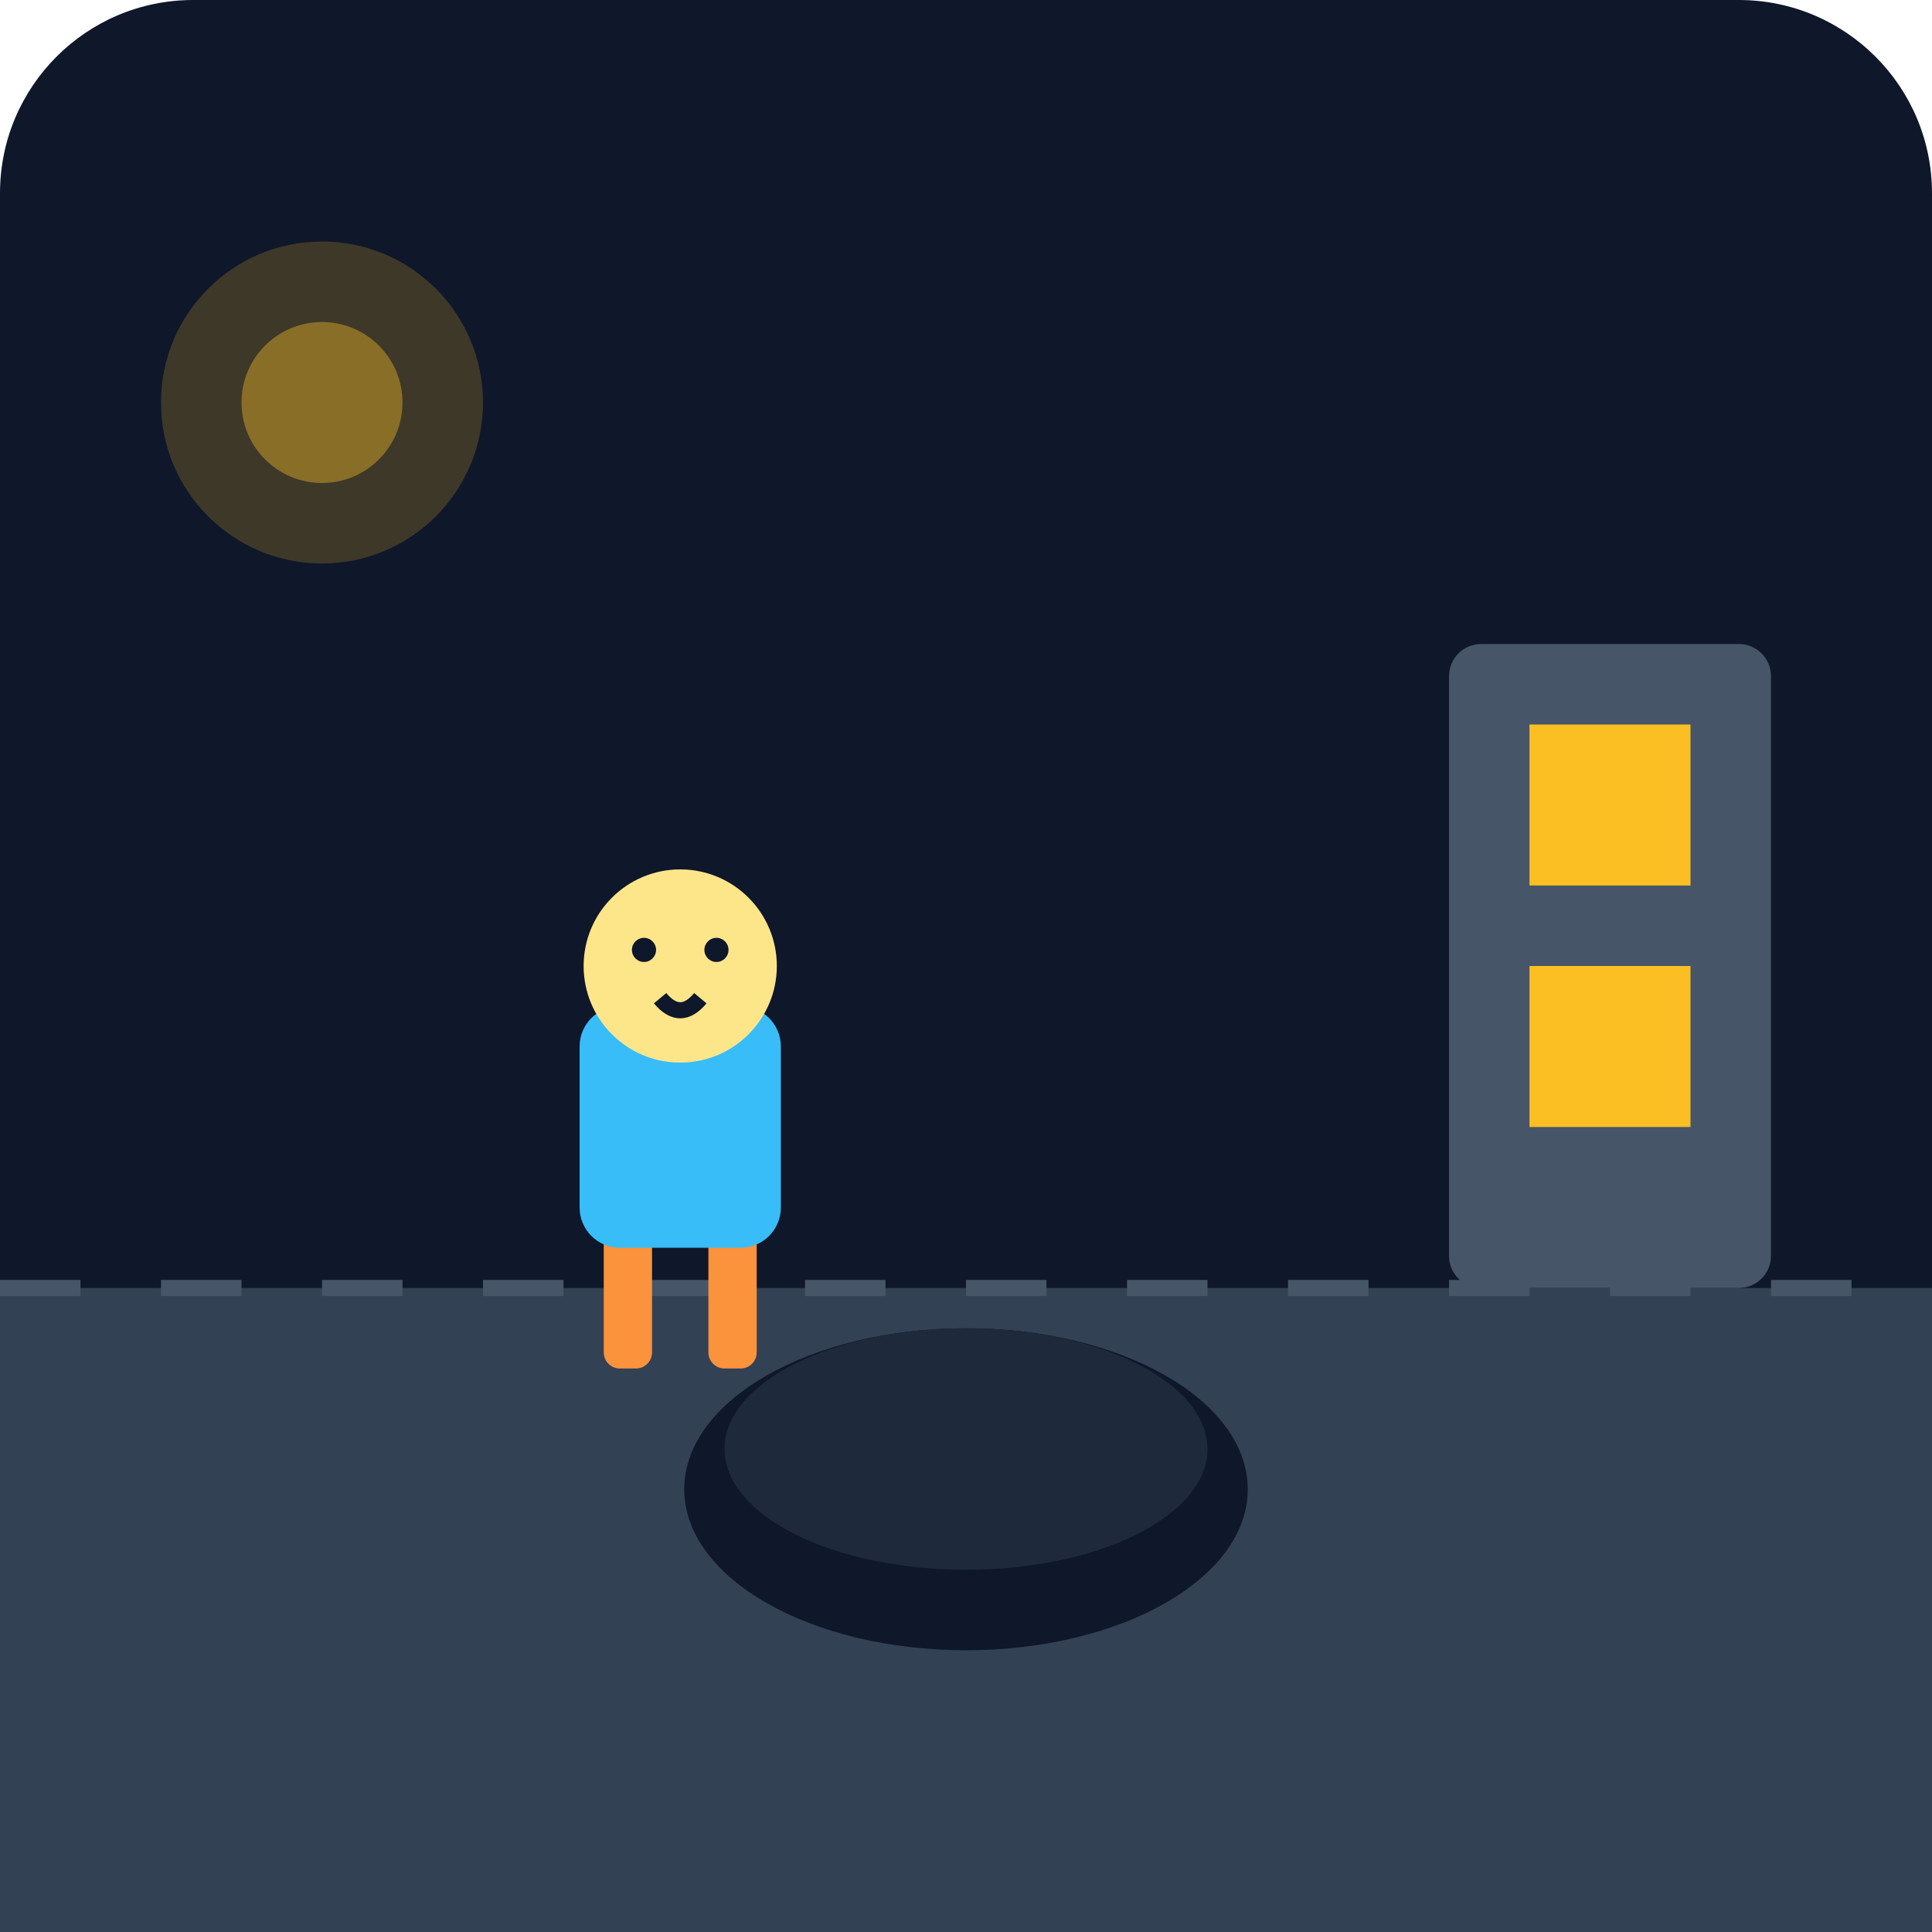
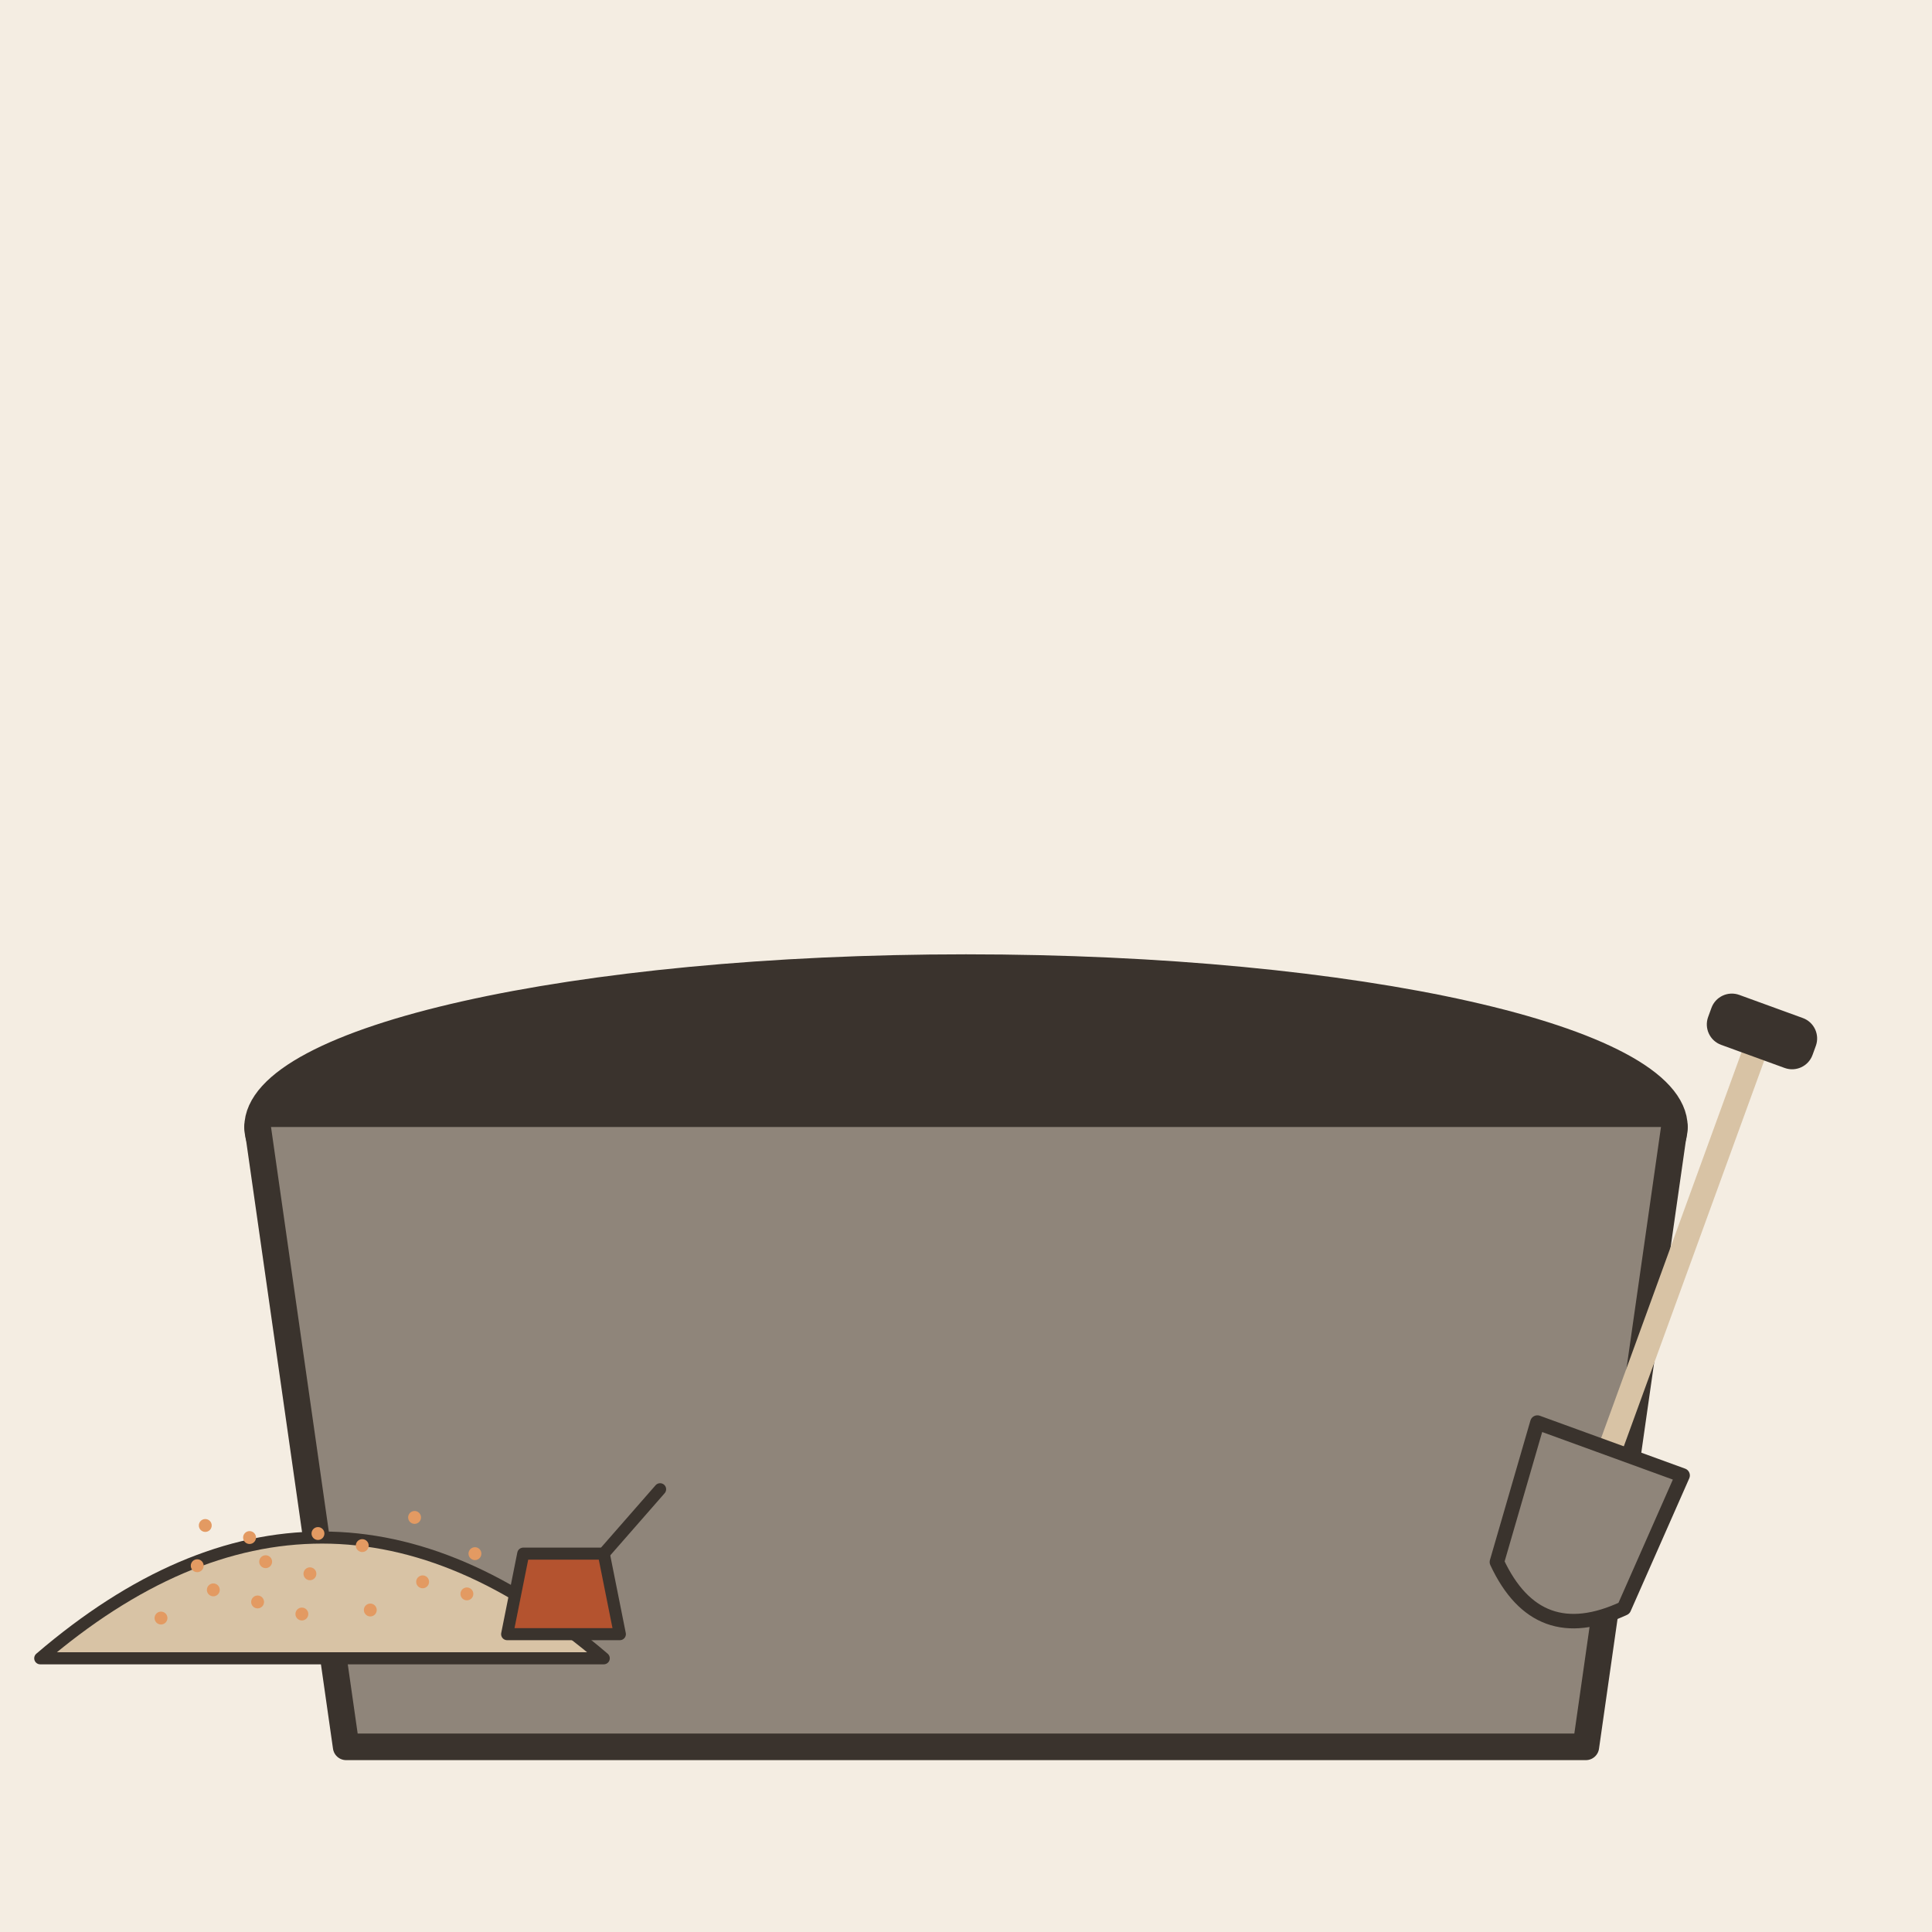
- <svg xmlns="http://www.w3.org/2000/svg" viewBox="0 0 240 240">
-   <defs>
-     <linearGradient id="bgGrad" x1="0" y1="0" x2="0" y2="240">
-       <stop offset="0%" stop-color="#0f172a" />
-       <stop offset="100%" stop-color="#1e293b" />
-     </linearGradient>
-   </defs>
-   <rect width="240" height="240" rx="24" fill="url(#bgGrad)" />
-   <path d="M0 160 L240 160 L240 240 L0 240 Z" fill="#334155" />
-   <path d="M0 160 L240 160" stroke="#475569" stroke-width="2" stroke-dasharray="10 10" />
-   <ellipse cx="120" cy="185" rx="35" ry="20" fill="#0f172a" />
-   <ellipse cx="120" cy="180" rx="30" ry="15" fill="#1e293b" />
-   <g transform="translate(60, 110)">
-     <rect x="15" y="40" width="6" height="20" rx="2" fill="#fb923c" />
-     <rect x="28" y="40" width="6" height="20" rx="2" fill="#fb923c" />
-     <rect x="12" y="15" width="25" height="30" rx="5" fill="#38bdf8" />
-     <circle cx="24.5" cy="10" r="12" fill="#fde68a" />
-     <circle cx="20" cy="8" r="1.5" fill="#0f172a" />
-     <circle cx="29" cy="8" r="1.5" fill="#0f172a" />
-     <path d="M22 14 Q24.5 17 27 14" stroke="#0f172a" stroke-width="2" fill="none" />
+ <svg xmlns="http://www.w3.org/2000/svg" viewBox="0 0 240 240" data-style="editorial">
+   <rect width="240" height="240" fill="#F4EDE2" />
+   <g transform="translate(120 140) scale(1.1 1.1)">
+     <ellipse cx="0" cy="0" rx="80" ry="18" fill="#3A332D" stroke="#3A332D" stroke-width="3" stroke-linecap="round" stroke-linejoin="round" />
+     <path d="M-80 0L-70 70L70 70L80 0" fill="#8F857A" stroke="#3A332D" stroke-width="3" stroke-linecap="round" stroke-linejoin="round" />
  </g>
-   <rect x="180" y="80" width="40" height="80" rx="4" fill="#475569" />
-   <rect x="190" y="90" width="20" height="20" fill="#fbbf24" />
-   <rect x="190" y="120" width="20" height="20" fill="#fbbf24" />
-   <circle cx="40" cy="50" r="20" fill="#fbbf24" opacity="0.2" />
-   <circle cx="40" cy="50" r="10" fill="#fbbf24" opacity="0.4" />
+   <g transform="translate(200 180) rotate(20) scale(0.6 0.6)">
+     <path d="M0 -90L0 0" stroke="#D8C3A5" stroke-width="5" stroke-linecap="round" fill="none" />
+     <rect x="-10" y="-96" width="20" height="8" rx="3" fill="#3A332D" stroke="#3A332D" stroke-width="3" stroke-linecap="round" stroke-linejoin="round" />
+     <path d="M-16 0L16 0L14 30Q0 44 -14 30Z" fill="#8F857A" stroke="#3A332D" stroke-width="3" stroke-linecap="round" stroke-linejoin="round" />
+   </g>
+   <g transform="translate(40 206) scale(0.5 0.5)">
+     <path d="M-70 0Q0 -60 70 0Z" fill="#D8C3A5" stroke="#3A332D" stroke-width="3" stroke-linecap="round" stroke-linejoin="round" />
+     <circle cx="-40" cy="-10" r="1.6" fill="#E39A62" />
+     <circle cx="-27" cy="-17" r="1.6" fill="#E39A62" />
+     <circle cx="-14" cy="-24" r="1.6" fill="#E39A62" />
+     <circle cx="-1" cy="-31" r="1.6" fill="#E39A62" />
+     <circle cx="12" cy="-12" r="1.6" fill="#E39A62" />
+     <circle cx="25" cy="-19" r="1.6" fill="#E39A62" />
+     <circle cx="38" cy="-26" r="1.6" fill="#E39A62" />
+     <circle cx="-29" cy="-33" r="1.6" fill="#E39A62" />
+     <circle cx="-16" cy="-14" r="1.6" fill="#E39A62" />
+     <circle cx="-3" cy="-21" r="1.6" fill="#E39A62" />
+     <circle cx="10" cy="-28" r="1.6" fill="#E39A62" />
+     <circle cx="23" cy="-35" r="1.6" fill="#E39A62" />
+     <circle cx="36" cy="-16" r="1.6" fill="#E39A62" />
+     <circle cx="-31" cy="-23" r="1.6" fill="#E39A62" />
+     <circle cx="-18" cy="-30" r="1.6" fill="#E39A62" />
+     <circle cx="-5" cy="-11" r="1.6" fill="#E39A62" />
+     <g transform="translate(60 -6)">
+       <path d="M-14 0L14 0L10 -20L-10 -20Z" fill="#B4532F" stroke="#3A332D" stroke-width="3" stroke-linecap="round" stroke-linejoin="round" />
+       <path d="M10 -20L24 -36" stroke="#3A332D" stroke-width="3" stroke-linecap="round" fill="none" />
+     </g>
+   </g>
</svg>
